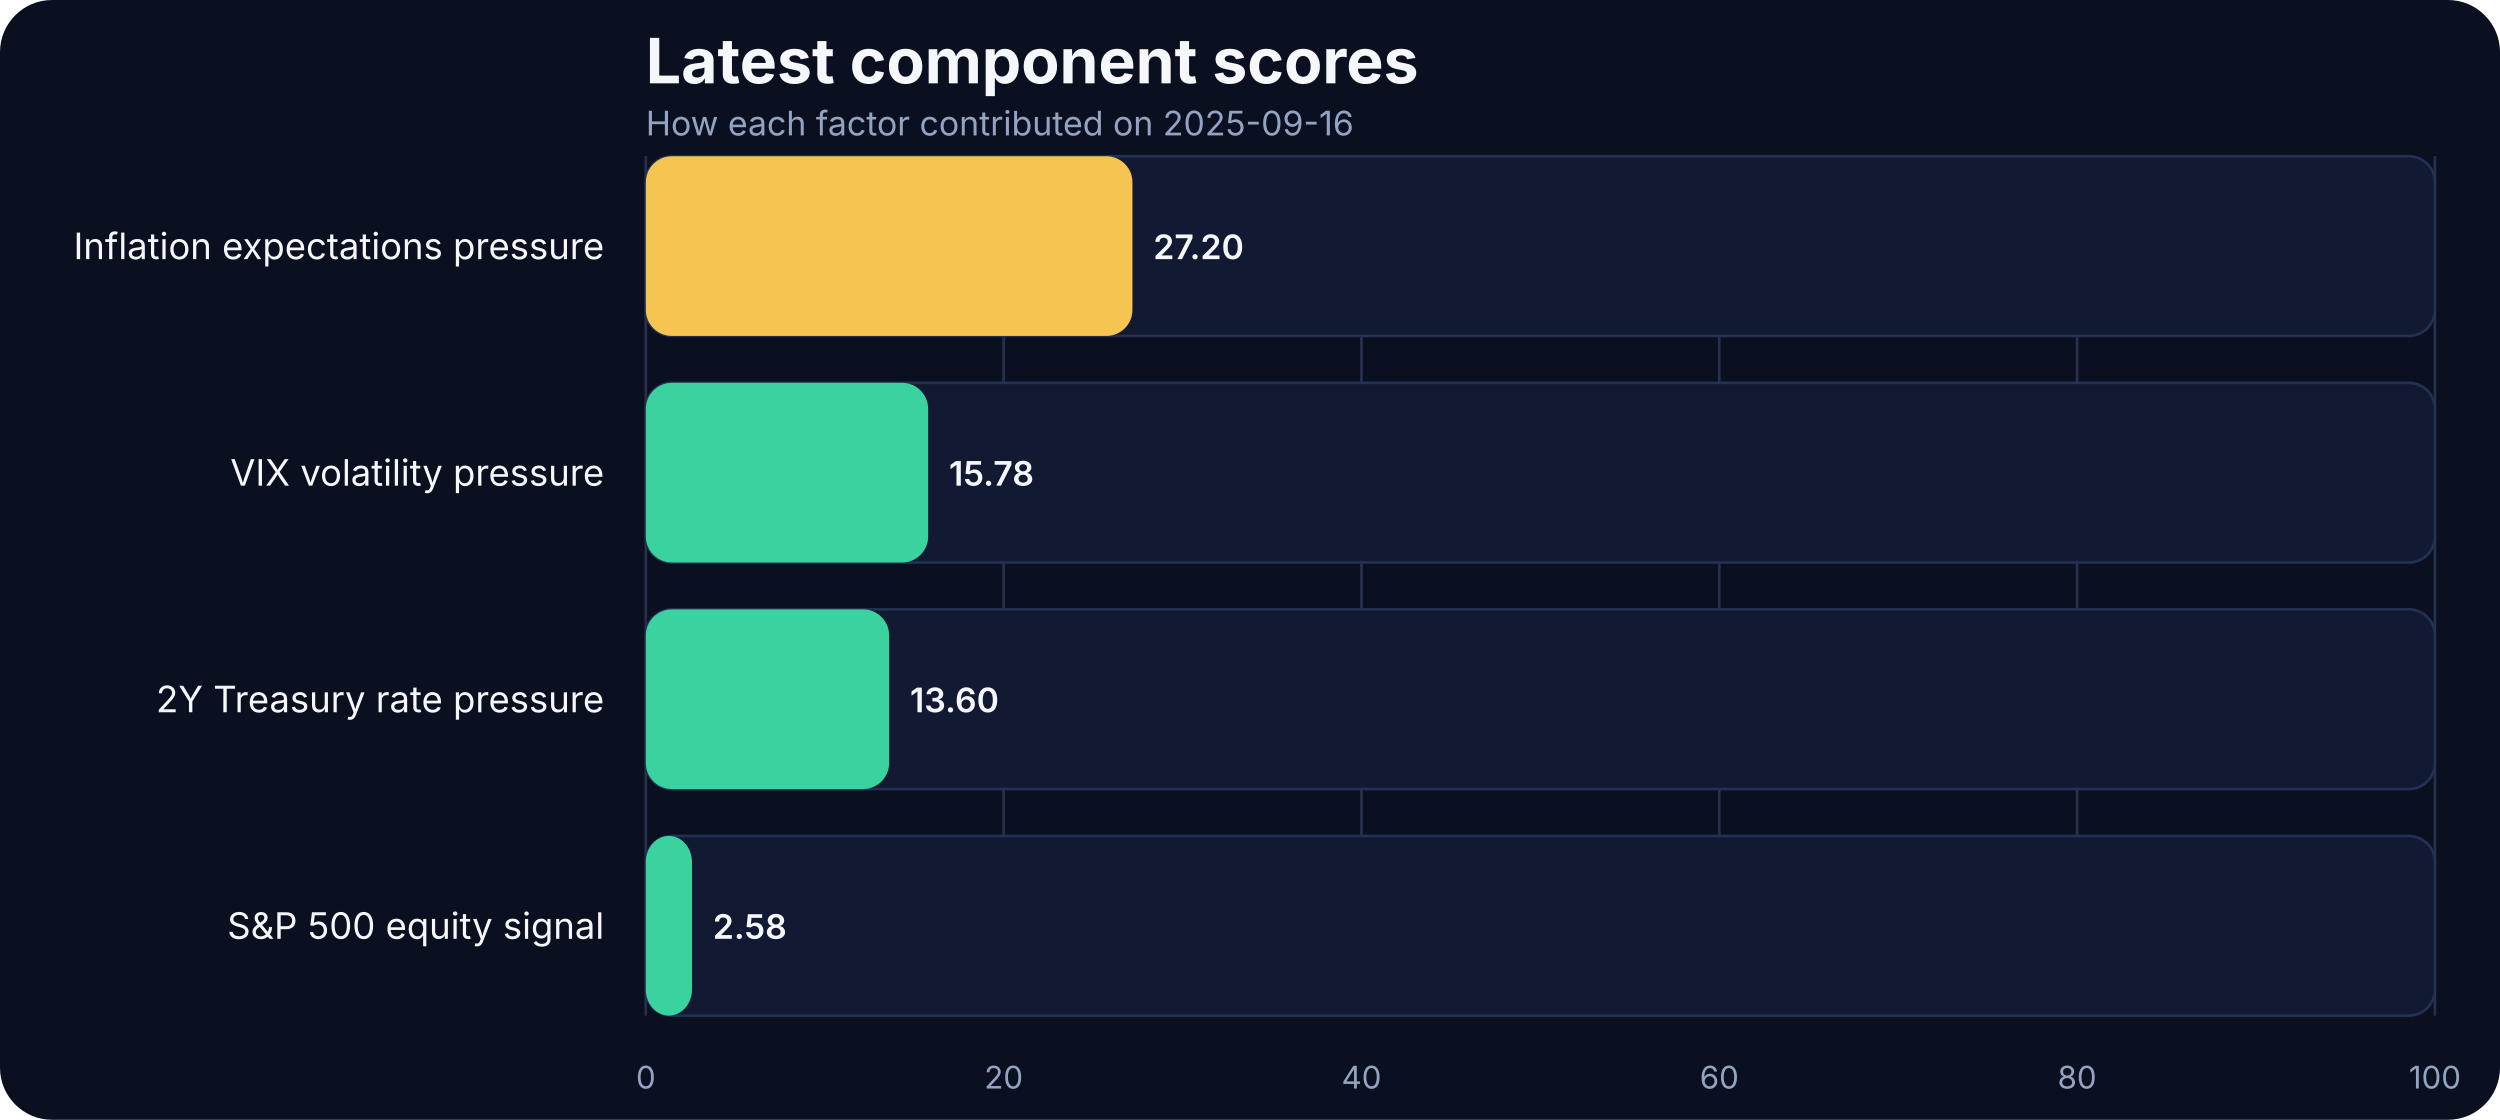
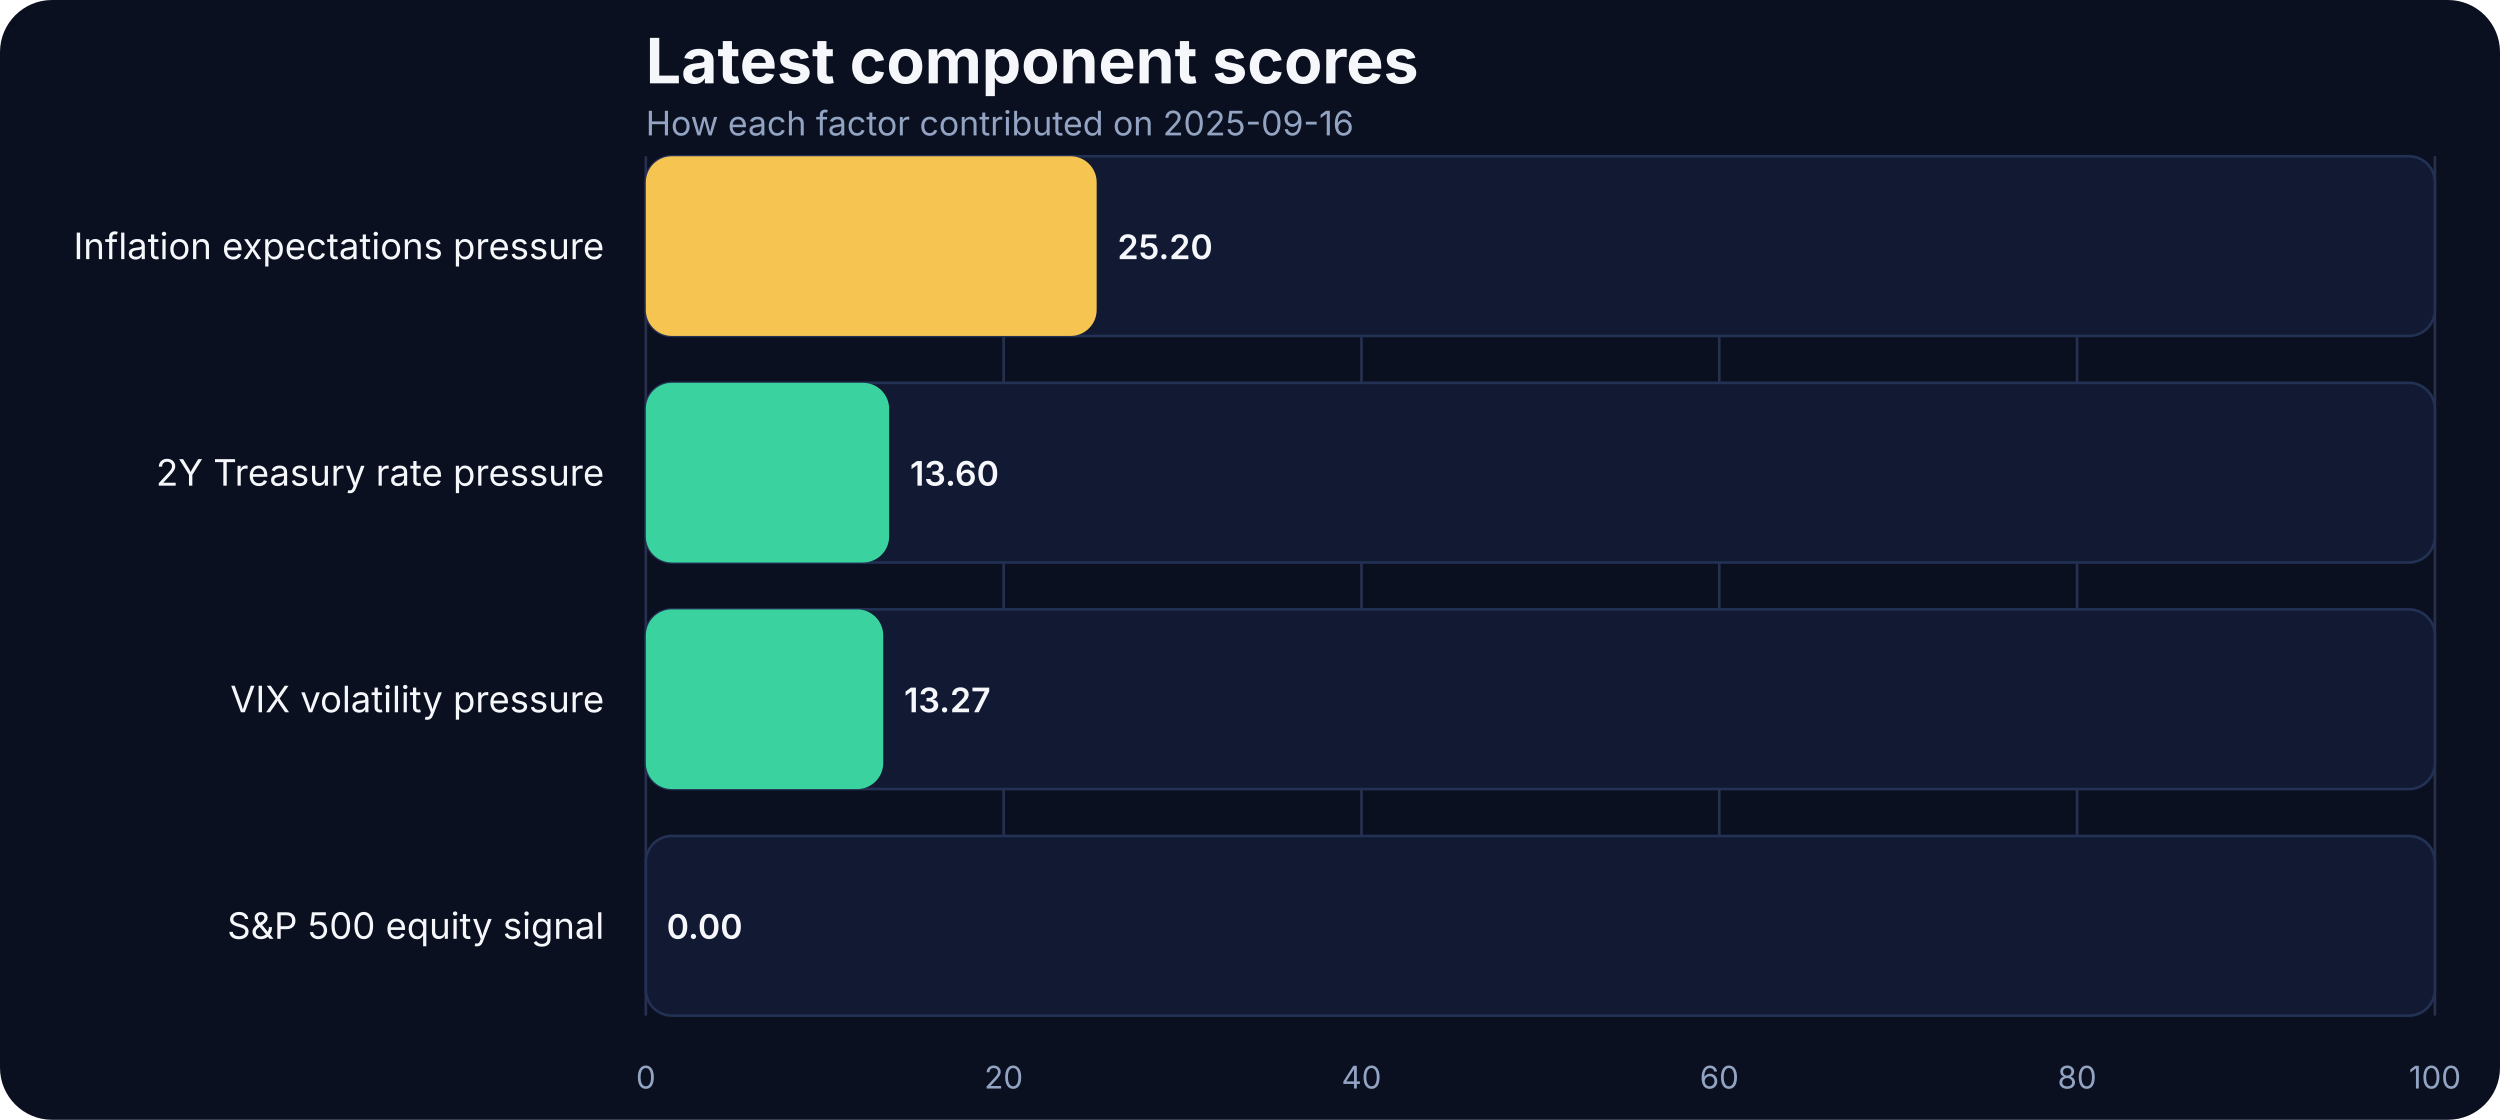
<svg xmlns="http://www.w3.org/2000/svg" width="960" height="430" viewBox="0 0 960 430" role="img" aria-label="Latest component scores">
  <rect width="100%" height="100%" fill="#0b1020" rx="20" />
  <text x="248" y="32" fill="#f5f7fb" font-family="Inter, Arial, sans-serif" font-size="24" font-weight="700">Latest component scores</text>
  <text x="248" y="52" fill="#93a4c3" font-family="Inter, Arial, sans-serif" font-size="13">How each factor contributed on 2025-09-16</text>
  <line x1="248.00" x2="248.00" y1="60" y2="390" stroke="#27314e" stroke-width="1" />
  <text x="248.00" y="418" text-anchor="middle" fill="#93a4c3" font-family="Inter, Arial, sans-serif" font-size="12">0</text>
  <line x1="385.40" x2="385.40" y1="60" y2="390" stroke="#27314e" stroke-width="1" />
  <text x="385.40" y="418" text-anchor="middle" fill="#93a4c3" font-family="Inter, Arial, sans-serif" font-size="12">20</text>
  <line x1="522.80" x2="522.80" y1="60" y2="390" stroke="#27314e" stroke-width="1" />
  <text x="522.80" y="418" text-anchor="middle" fill="#93a4c3" font-family="Inter, Arial, sans-serif" font-size="12">40</text>
  <line x1="660.20" x2="660.20" y1="60" y2="390" stroke="#27314e" stroke-width="1" />
  <text x="660.20" y="418" text-anchor="middle" fill="#93a4c3" font-family="Inter, Arial, sans-serif" font-size="12">60</text>
  <line x1="797.60" x2="797.60" y1="60" y2="390" stroke="#27314e" stroke-width="1" />
  <text x="797.60" y="418" text-anchor="middle" fill="#93a4c3" font-family="Inter, Arial, sans-serif" font-size="12">80</text>
  <line x1="935.00" x2="935.00" y1="60" y2="390" stroke="#27314e" stroke-width="1" />
  <text x="935.00" y="418" text-anchor="middle" fill="#93a4c3" font-family="Inter, Arial, sans-serif" font-size="12">100</text>
  <text x="232" y="99.50" text-anchor="end" fill="#f5f7fb" font-family="Inter, Arial, sans-serif" font-size="14">Inflation expectations pressure</text>
  <rect x="248" y="60.00" width="687.00" height="69.00" rx="10" fill="#121933" stroke="#223154" />
-   <rect x="248" y="60.00" width="186.86" height="69.00" rx="10" fill="#f5c451" />
-   <text x="442.86" y="99.50" text-anchor="start" fill="#f5f7fb" font-family="Inter, Arial, sans-serif" font-size="13" font-weight="600">27.20</text>
-   <text x="232" y="186.50" text-anchor="end" fill="#f5f7fb" font-family="Inter, Arial, sans-serif" font-size="14">VIX volatility pressure</text>
+   <rect x="248" y="60.00" width="173.12" height="69.00" rx="10" fill="#f5c451" />
+   <text x="429.12" y="99.50" text-anchor="start" fill="#f5f7fb" font-family="Inter, Arial, sans-serif" font-size="13" font-weight="600">25.20</text>
+   <text x="232" y="186.50" text-anchor="end" fill="#f5f7fb" font-family="Inter, Arial, sans-serif" font-size="14">2Y Treasury rate pressure</text>
  <rect x="248" y="147.00" width="687.00" height="69.00" rx="10" fill="#121933" stroke="#223154" />
-   <rect x="248" y="147.00" width="108.41" height="69.00" rx="10" fill="#3ad29f" />
-   <text x="364.41" y="186.50" text-anchor="start" fill="#f5f7fb" font-family="Inter, Arial, sans-serif" font-size="13" font-weight="600">15.78</text>
-   <text x="232" y="273.50" text-anchor="end" fill="#f5f7fb" font-family="Inter, Arial, sans-serif" font-size="14">2Y Treasury rate pressure</text>
+   <rect x="248" y="147.00" width="93.43" height="69.00" rx="10" fill="#3ad29f" />
+   <text x="349.43" y="186.50" text-anchor="start" fill="#f5f7fb" font-family="Inter, Arial, sans-serif" font-size="13" font-weight="600">13.60</text>
+   <text x="232" y="273.50" text-anchor="end" fill="#f5f7fb" font-family="Inter, Arial, sans-serif" font-size="14">VIX volatility pressure</text>
  <rect x="248" y="234.00" width="687.00" height="69.00" rx="10" fill="#121933" stroke="#223154" />
-   <rect x="248" y="234.00" width="93.43" height="69.00" rx="10" fill="#3ad29f" />
-   <text x="349.43" y="273.50" text-anchor="start" fill="#f5f7fb" font-family="Inter, Arial, sans-serif" font-size="13" font-weight="600">13.60</text>
+   <rect x="248" y="234.00" width="91.16" height="69.00" rx="10" fill="#3ad29f" />
+   <text x="347.16" y="273.50" text-anchor="start" fill="#f5f7fb" font-family="Inter, Arial, sans-serif" font-size="13" font-weight="600">13.27</text>
  <text x="232" y="360.50" text-anchor="end" fill="#f5f7fb" font-family="Inter, Arial, sans-serif" font-size="14">S&amp;P 500 equity signal</text>
  <rect x="248" y="321.00" width="687.00" height="69.00" rx="10" fill="#121933" stroke="#223154" />
-   <rect x="248" y="321.00" width="17.72" height="69.00" rx="10" fill="#3ad29f" />
-   <text x="273.72" y="360.50" text-anchor="start" fill="#f5f7fb" font-family="Inter, Arial, sans-serif" font-size="13" font-weight="600">2.58</text>
+   <rect x="248" y="321.00" width="0.00" height="69.00" rx="10" fill="#3ad29f" />
+   <text x="256.00" y="360.50" text-anchor="start" fill="#f5f7fb" font-family="Inter, Arial, sans-serif" font-size="13" font-weight="600">0.00</text>
</svg>
